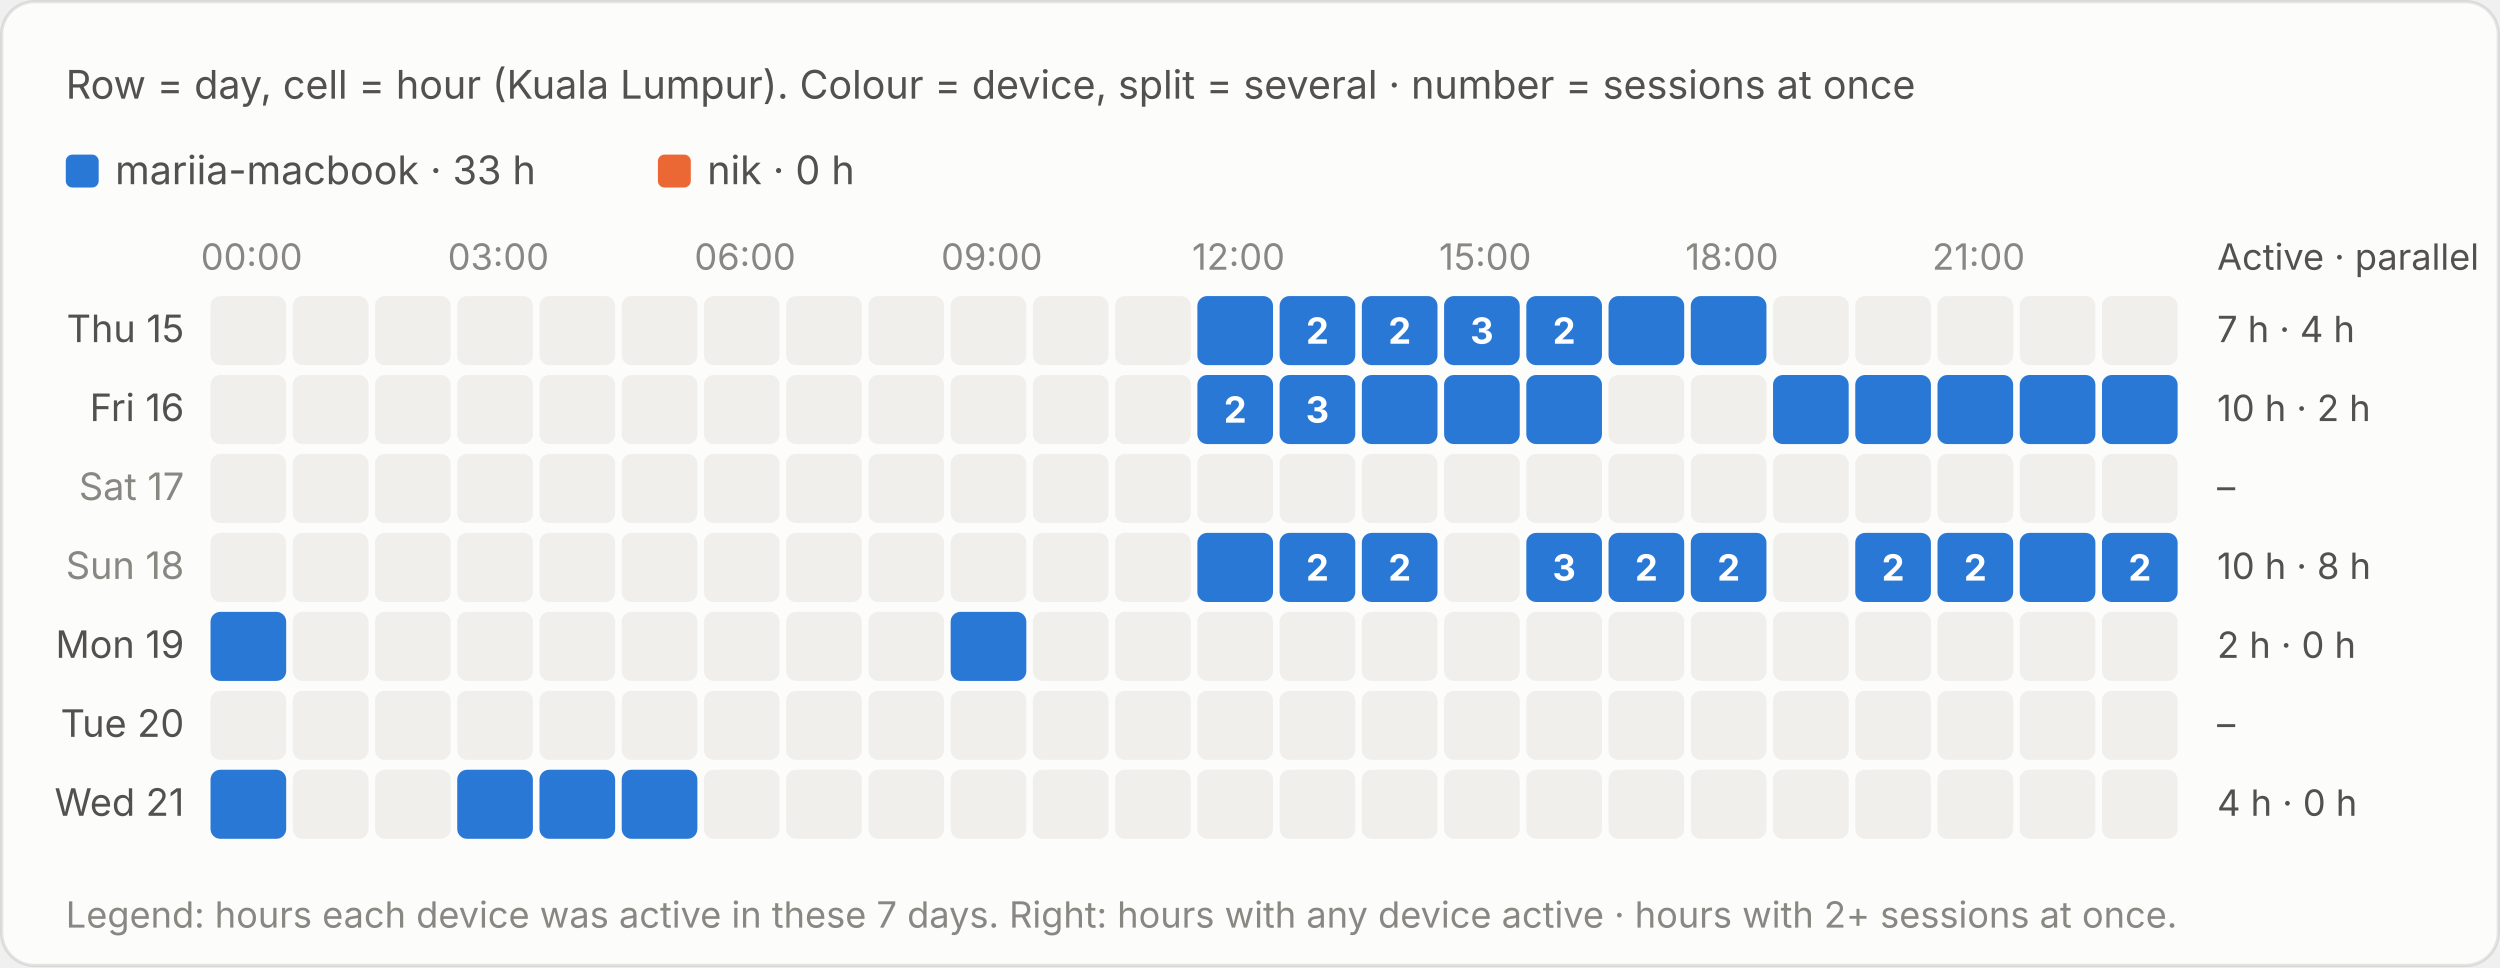
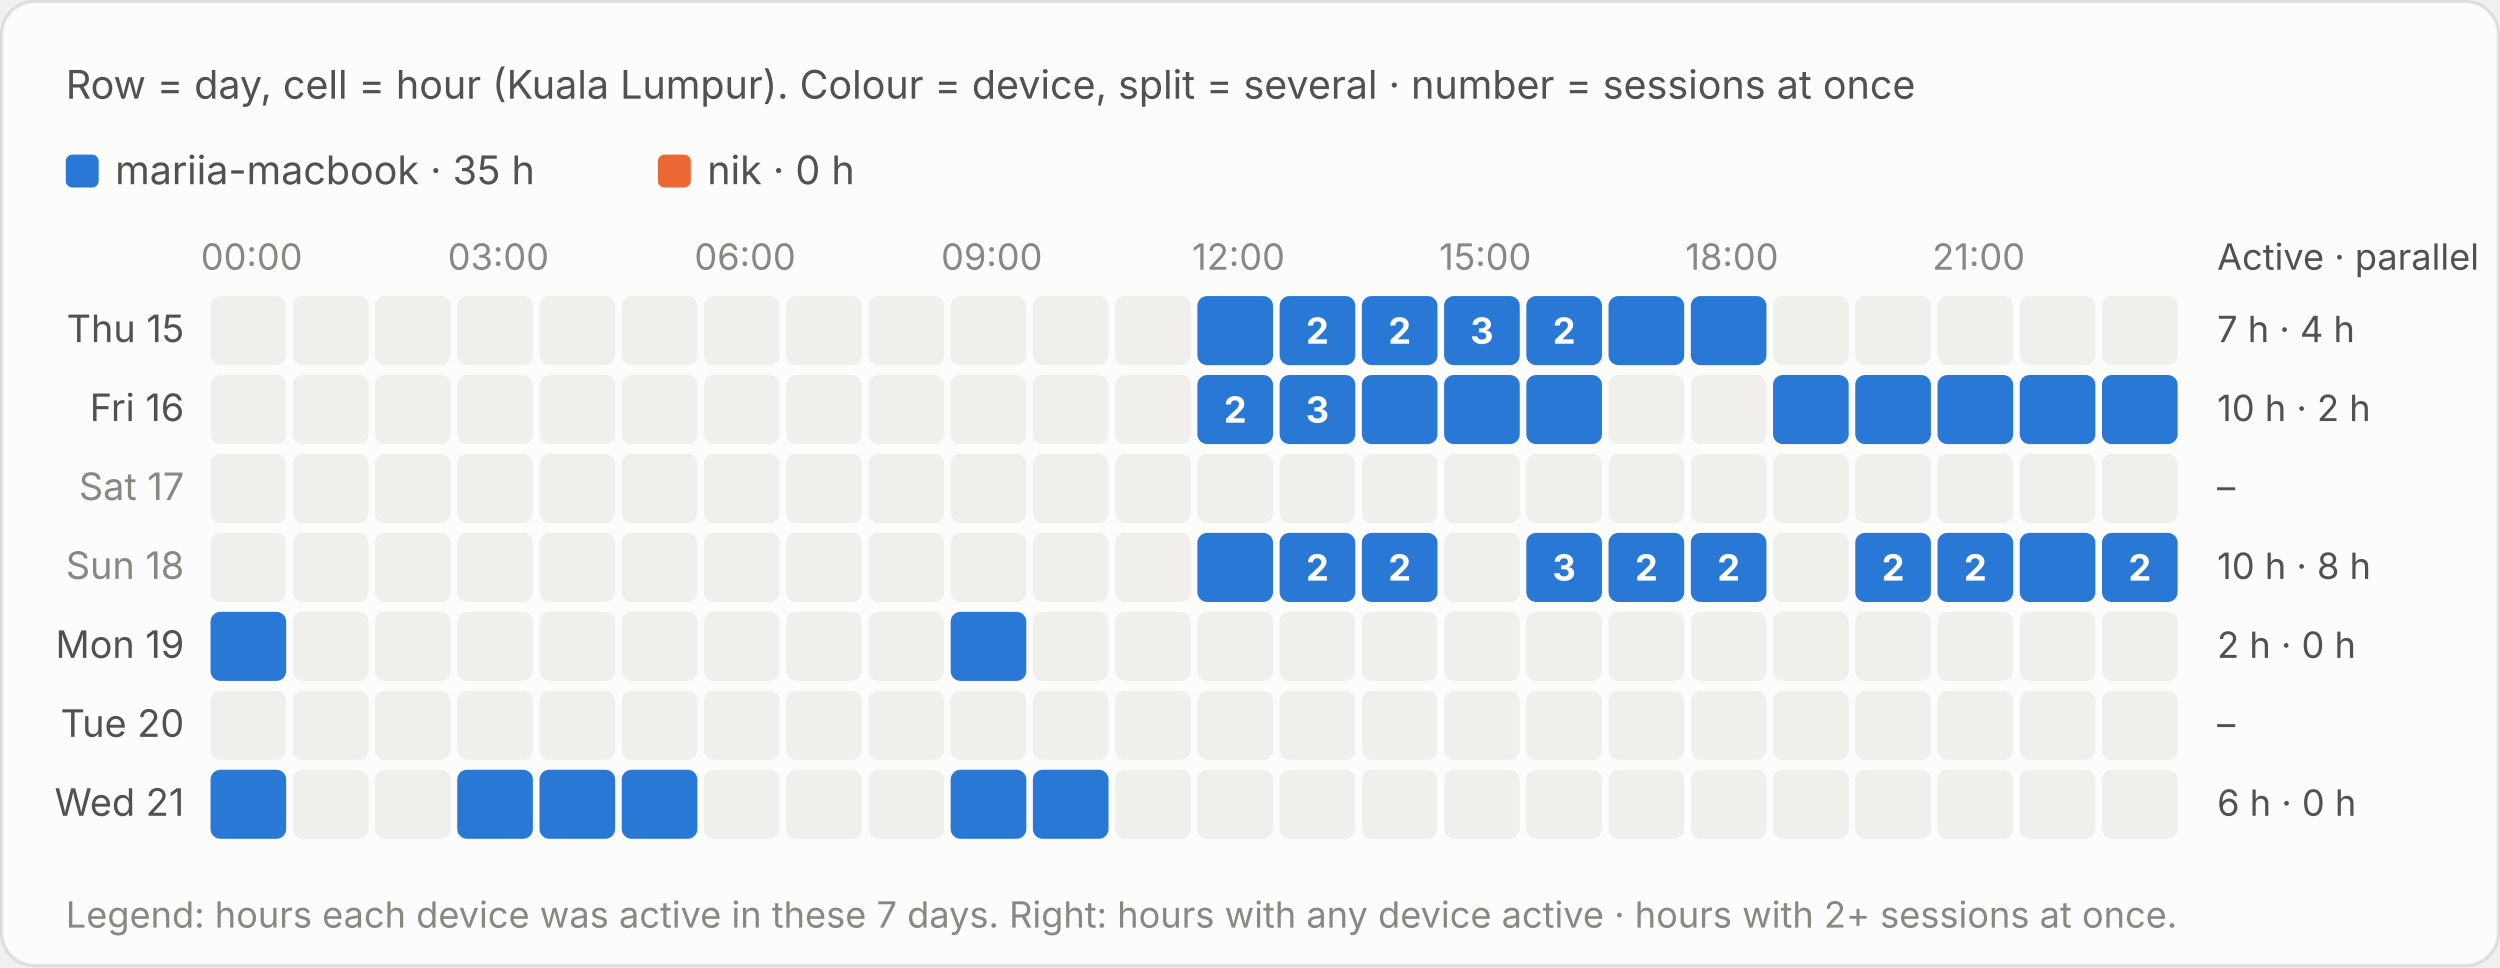
<svg xmlns="http://www.w3.org/2000/svg" viewBox="0 0 760 294" width="760" height="294" role="img" aria-label="Row = day, cell = hour (Kuala Lumpur). Colour = device, split = several · number = sessions at once">
  <style>text{font-family:system-ui,-apple-system,"Segoe UI",sans-serif;font-variant-numeric:tabular-nums}.bg{fill:#fcfcfb;stroke:rgba(11,11,11,.10)}.tp{fill:#0b0b0b}.ts{fill:#52514e}.tm{fill:#898781}.grid{stroke:#e1e0d9;stroke-width:1}.base{stroke:#c3c2b7;stroke-width:1}.so{fill:#b5b3ad}.lo{stroke:#b5b3ad}.qe{fill:#f0efec}.ring{stroke:#fcfcfb}.area{fill-opacity:.1}.s0{fill:#2a78d6}.l0{stroke:#2a78d6}.s1{fill:#eb6834}.l1{stroke:#eb6834}.s2{fill:#1baf7a}.l2{stroke:#1baf7a}.s3{fill:#eda100}.l3{stroke:#eda100}.s4{fill:#e87ba4}.l4{stroke:#e87ba4}.s5{fill:#008300}.l5{stroke:#008300}.s6{fill:#4a3aa7}.l6{stroke:#4a3aa7}.s7{fill:#e34948}.l7{stroke:#e34948}.q0{fill:#cde2fb}.q1{fill:#9ec5f4}.q2{fill:#6da7ec}.q3{fill:#3987e5}.q4{fill:#256abf}.q5{fill:#184f95}.q6{fill:#0d366b}.r0{fill:#f8d4d4}.r1{fill:#ec8f8f}.r2{fill:#c42f2f}.a0{fill:#fbe3e3}.a1{fill:#f5b8b8}.a2{fill:#ec8f8f}.a3{fill:#d65252}.a4{fill:#a82525}.tq0{fill:#0b0b0b}.tq1{fill:#0b0b0b}.tq2{fill:#0b0b0b}.tq3{fill:#ffffff}.tq4{fill:#ffffff}.tq5{fill:#ffffff}.tq6{fill:#ffffff}.tr0{fill:#0b0b0b}.tr1{fill:#0b0b0b}.tr2{fill:#ffffff}.ta0{fill:#0b0b0b}.ta1{fill:#0b0b0b}.ta2{fill:#0b0b0b}.ta3{fill:#ffffff}.ta4{fill:#ffffff}.tw{fill:#ffffff}@media (prefers-color-scheme:dark){.bg{fill:#1a1a19;stroke:rgba(255,255,255,.10)}.tp{fill:#fff}.ts{fill:#c3c2b7}.tm{fill:#898781}.grid{stroke:#2c2c2a}.base{stroke:#383835}.so{fill:#5c5b57}.lo{stroke:#5c5b57}.qe{fill:#262624}.ring{stroke:#1a1a19}.s0{fill:#3987e5}.l0{stroke:#3987e5}.s1{fill:#d95926}.l1{stroke:#d95926}.s2{fill:#199e70}.l2{stroke:#199e70}.s3{fill:#c98500}.l3{stroke:#c98500}.s4{fill:#d55181}.l4{stroke:#d55181}.s5{fill:#008300}.l5{stroke:#008300}.s6{fill:#9085e9}.l6{stroke:#9085e9}.s7{fill:#e66767}.l7{stroke:#e66767}.q0{fill:#16263a}.q1{fill:#123a66}.q2{fill:#184f95}.q3{fill:#256abf}.q4{fill:#3987e5}.q5{fill:#6da7ec}.q6{fill:#b7d3f6}.r0{fill:#4a2023}.r1{fill:#8c2c2f}.r2{fill:#e25555}.a0{fill:#3a1a1c}.a1{fill:#5e2427}.a2{fill:#8c2c2f}.a3{fill:#c43c3f}.a4{fill:#f07070}.tq0{fill:#ffffff}.tq1{fill:#ffffff}.tq2{fill:#ffffff}.tq3{fill:#ffffff}.tq4{fill:#ffffff}.tq5{fill:#0b0b0b}.tq6{fill:#0b0b0b}.tr0{fill:#ffffff}.tr1{fill:#ffffff}.tr2{fill:#ffffff}.ta0{fill:#ffffff}.ta1{fill:#ffffff}.ta2{fill:#ffffff}.ta3{fill:#ffffff}.ta4{fill:#0b0b0b}.tw{fill:#ffffff}}</style>
  <rect class="bg" x=".5" y=".5" width="759" height="293" rx="10" />
  <text class="ts" x="20" y="30" font-size="12">Row = day, cell = hour (Kuala Lumpur). Colour = device, split = several · number = sessions at once</text>
  <g transform="translate(0,-20)">
    <rect class="s0" x="20.0" y="67" width="10" height="10" rx="2" />
-     <text class="ts" x="35.0" y="76" font-size="12">mariia-macbook · 33 h</text>
+     <text class="ts" x="35.0" y="76" font-size="12">mariia-macbook · 35 h</text>
    <rect class="s1" x="200.0" y="67" width="10" height="10" rx="2" />
    <text class="ts" x="215.0" y="76" font-size="12">nik · 0 h</text>
    <text class="tm" x="76.5" y="102" font-size="11" text-anchor="middle">00:00</text>
    <text class="tm" x="151.5" y="102" font-size="11" text-anchor="middle">03:00</text>
    <text class="tm" x="226.5" y="102" font-size="11" text-anchor="middle">06:00</text>
    <text class="tm" x="301.5" y="102" font-size="11" text-anchor="middle">09:00</text>
    <text class="tm" x="376.5" y="102" font-size="11" text-anchor="middle">12:00</text>
    <text class="tm" x="451.5" y="102" font-size="11" text-anchor="middle">15:00</text>
    <text class="tm" x="526.5" y="102" font-size="11" text-anchor="middle">18:00</text>
    <text class="tm" x="601.5" y="102" font-size="11" text-anchor="middle">21:00</text>
    <text class="ts" x="674" y="102" font-size="11">Active · parallel</text>
    <text class="ts" x="56" y="124.0" font-size="11.5" text-anchor="end">Thu 15</text>
    <rect class="qe" x="64.0" y="110" width="23" height="21" rx="3" />
    <rect class="qe" x="89.0" y="110" width="23" height="21" rx="3" />
    <rect class="qe" x="114.0" y="110" width="23" height="21" rx="3" />
    <rect class="qe" x="139.0" y="110" width="23" height="21" rx="3" />
    <rect class="qe" x="164.0" y="110" width="23" height="21" rx="3" />
    <rect class="qe" x="189.0" y="110" width="23" height="21" rx="3" />
    <rect class="qe" x="214.0" y="110" width="23" height="21" rx="3" />
    <rect class="qe" x="239.0" y="110" width="23" height="21" rx="3" />
    <rect class="qe" x="264.0" y="110" width="23" height="21" rx="3" />
    <rect class="qe" x="289.0" y="110" width="23" height="21" rx="3" />
    <rect class="qe" x="314.0" y="110" width="23" height="21" rx="3" />
    <rect class="qe" x="339.0" y="110" width="23" height="21" rx="3" />
    <rect class="s0" x="364.0" y="110" width="23.0" height="21" rx="3" />
    <rect x="364.0" y="110" width="23" height="21" fill="transparent" />
    <rect class="s0" x="389.0" y="110" width="23.0" height="21" rx="3" />
    <rect x="389.0" y="110" width="23" height="21" fill="transparent" />
    <text class="tw" x="400.5" y="124.5" font-size="11" font-weight="700" text-anchor="middle">2</text>
    <rect class="s0" x="414.0" y="110" width="23.0" height="21" rx="3" />
    <rect x="414.0" y="110" width="23" height="21" fill="transparent" />
    <text class="tw" x="425.5" y="124.5" font-size="11" font-weight="700" text-anchor="middle">2</text>
    <rect class="s0" x="439.0" y="110" width="23.0" height="21" rx="3" />
    <rect x="439.0" y="110" width="23" height="21" fill="transparent" />
    <text class="tw" x="450.5" y="124.5" font-size="11" font-weight="700" text-anchor="middle">3</text>
    <rect class="s0" x="464.0" y="110" width="23.0" height="21" rx="3" />
    <rect x="464.0" y="110" width="23" height="21" fill="transparent" />
    <text class="tw" x="475.5" y="124.5" font-size="11" font-weight="700" text-anchor="middle">2</text>
    <rect class="s0" x="489.0" y="110" width="23.0" height="21" rx="3" />
    <rect x="489.0" y="110" width="23" height="21" fill="transparent" />
    <rect class="s0" x="514.0" y="110" width="23.0" height="21" rx="3" />
    <rect x="514.0" y="110" width="23" height="21" fill="transparent" />
    <rect class="qe" x="539.0" y="110" width="23" height="21" rx="3" />
    <rect class="qe" x="564.0" y="110" width="23" height="21" rx="3" />
    <rect class="qe" x="589.0" y="110" width="23" height="21" rx="3" />
    <rect class="qe" x="614.0" y="110" width="23" height="21" rx="3" />
    <rect class="qe" x="639.0" y="110" width="23" height="21" rx="3" />
    <text class="ts" x="674" y="124.0" font-size="11">7 h · 4 h</text>
    <text class="ts" x="56" y="148.0" font-size="11.5" text-anchor="end">Fri 16</text>
    <rect class="qe" x="64.0" y="134" width="23" height="21" rx="3" />
    <rect class="qe" x="89.0" y="134" width="23" height="21" rx="3" />
    <rect class="qe" x="114.0" y="134" width="23" height="21" rx="3" />
    <rect class="qe" x="139.0" y="134" width="23" height="21" rx="3" />
    <rect class="qe" x="164.0" y="134" width="23" height="21" rx="3" />
    <rect class="qe" x="189.0" y="134" width="23" height="21" rx="3" />
    <rect class="qe" x="214.0" y="134" width="23" height="21" rx="3" />
    <rect class="qe" x="239.0" y="134" width="23" height="21" rx="3" />
    <rect class="qe" x="264.0" y="134" width="23" height="21" rx="3" />
    <rect class="qe" x="289.0" y="134" width="23" height="21" rx="3" />
    <rect class="qe" x="314.0" y="134" width="23" height="21" rx="3" />
    <rect class="qe" x="339.0" y="134" width="23" height="21" rx="3" />
    <rect class="s0" x="364.0" y="134" width="23.0" height="21" rx="3" />
    <rect x="364.0" y="134" width="23" height="21" fill="transparent" />
    <text class="tw" x="375.5" y="148.5" font-size="11" font-weight="700" text-anchor="middle">2</text>
    <rect class="s0" x="389.0" y="134" width="23.0" height="21" rx="3" />
    <rect x="389.0" y="134" width="23" height="21" fill="transparent" />
    <text class="tw" x="400.5" y="148.5" font-size="11" font-weight="700" text-anchor="middle">3</text>
    <rect class="s0" x="414.0" y="134" width="23.0" height="21" rx="3" />
    <rect x="414.0" y="134" width="23" height="21" fill="transparent" />
    <rect class="s0" x="439.0" y="134" width="23.0" height="21" rx="3" />
    <rect x="439.0" y="134" width="23" height="21" fill="transparent" />
    <rect class="s0" x="464.0" y="134" width="23.0" height="21" rx="3" />
    <rect x="464.0" y="134" width="23" height="21" fill="transparent" />
    <rect class="qe" x="489.0" y="134" width="23" height="21" rx="3" />
    <rect class="qe" x="514.0" y="134" width="23" height="21" rx="3" />
    <rect class="s0" x="539.0" y="134" width="23.0" height="21" rx="3" />
    <rect x="539.0" y="134" width="23" height="21" fill="transparent" />
    <rect class="s0" x="564.0" y="134" width="23.0" height="21" rx="3" />
    <rect x="564.0" y="134" width="23" height="21" fill="transparent" />
    <rect class="s0" x="589.0" y="134" width="23.0" height="21" rx="3" />
    <rect x="589.0" y="134" width="23" height="21" fill="transparent" />
    <rect class="s0" x="614.0" y="134" width="23.0" height="21" rx="3" />
    <rect x="614.0" y="134" width="23" height="21" fill="transparent" />
    <rect class="s0" x="639.0" y="134" width="23.0" height="21" rx="3" />
    <rect x="639.0" y="134" width="23" height="21" fill="transparent" />
    <text class="ts" x="674" y="148.0" font-size="11">10 h · 2 h</text>
    <text class="tm" x="56" y="172.0" font-size="11.5" text-anchor="end">Sat 17</text>
    <rect class="qe" x="64.0" y="158" width="23" height="21" rx="3" />
    <rect class="qe" x="89.0" y="158" width="23" height="21" rx="3" />
    <rect class="qe" x="114.0" y="158" width="23" height="21" rx="3" />
    <rect class="qe" x="139.0" y="158" width="23" height="21" rx="3" />
    <rect class="qe" x="164.0" y="158" width="23" height="21" rx="3" />
    <rect class="qe" x="189.0" y="158" width="23" height="21" rx="3" />
    <rect class="qe" x="214.0" y="158" width="23" height="21" rx="3" />
    <rect class="qe" x="239.0" y="158" width="23" height="21" rx="3" />
    <rect class="qe" x="264.0" y="158" width="23" height="21" rx="3" />
    <rect class="qe" x="289.0" y="158" width="23" height="21" rx="3" />
    <rect class="qe" x="314.0" y="158" width="23" height="21" rx="3" />
    <rect class="qe" x="339.0" y="158" width="23" height="21" rx="3" />
    <rect class="qe" x="364.0" y="158" width="23" height="21" rx="3" />
    <rect class="qe" x="389.0" y="158" width="23" height="21" rx="3" />
    <rect class="qe" x="414.0" y="158" width="23" height="21" rx="3" />
    <rect class="qe" x="439.0" y="158" width="23" height="21" rx="3" />
    <rect class="qe" x="464.0" y="158" width="23" height="21" rx="3" />
    <rect class="qe" x="489.0" y="158" width="23" height="21" rx="3" />
    <rect class="qe" x="514.0" y="158" width="23" height="21" rx="3" />
    <rect class="qe" x="539.0" y="158" width="23" height="21" rx="3" />
    <rect class="qe" x="564.0" y="158" width="23" height="21" rx="3" />
    <rect class="qe" x="589.0" y="158" width="23" height="21" rx="3" />
    <rect class="qe" x="614.0" y="158" width="23" height="21" rx="3" />
    <rect class="qe" x="639.0" y="158" width="23" height="21" rx="3" />
    <text class="ts" x="674" y="172.0" font-size="11">–</text>
    <text class="tm" x="56" y="196.0" font-size="11.5" text-anchor="end">Sun 18</text>
    <rect class="qe" x="64.0" y="182" width="23" height="21" rx="3" />
    <rect class="qe" x="89.0" y="182" width="23" height="21" rx="3" />
    <rect class="qe" x="114.0" y="182" width="23" height="21" rx="3" />
    <rect class="qe" x="139.0" y="182" width="23" height="21" rx="3" />
    <rect class="qe" x="164.0" y="182" width="23" height="21" rx="3" />
    <rect class="qe" x="189.0" y="182" width="23" height="21" rx="3" />
    <rect class="qe" x="214.0" y="182" width="23" height="21" rx="3" />
    <rect class="qe" x="239.0" y="182" width="23" height="21" rx="3" />
    <rect class="qe" x="264.0" y="182" width="23" height="21" rx="3" />
    <rect class="qe" x="289.0" y="182" width="23" height="21" rx="3" />
    <rect class="qe" x="314.0" y="182" width="23" height="21" rx="3" />
    <rect class="qe" x="339.0" y="182" width="23" height="21" rx="3" />
    <rect class="s0" x="364.0" y="182" width="23.0" height="21" rx="3" />
    <rect x="364.0" y="182" width="23" height="21" fill="transparent" />
    <rect class="s0" x="389.0" y="182" width="23.0" height="21" rx="3" />
    <rect x="389.0" y="182" width="23" height="21" fill="transparent" />
    <text class="tw" x="400.5" y="196.5" font-size="11" font-weight="700" text-anchor="middle">2</text>
    <rect class="s0" x="414.0" y="182" width="23.0" height="21" rx="3" />
    <rect x="414.0" y="182" width="23" height="21" fill="transparent" />
    <text class="tw" x="425.5" y="196.5" font-size="11" font-weight="700" text-anchor="middle">2</text>
    <rect class="qe" x="439.0" y="182" width="23" height="21" rx="3" />
    <rect class="s0" x="464.0" y="182" width="23.0" height="21" rx="3" />
    <rect x="464.0" y="182" width="23" height="21" fill="transparent" />
    <text class="tw" x="475.5" y="196.5" font-size="11" font-weight="700" text-anchor="middle">3</text>
    <rect class="s0" x="489.0" y="182" width="23.0" height="21" rx="3" />
    <rect x="489.0" y="182" width="23" height="21" fill="transparent" />
    <text class="tw" x="500.5" y="196.5" font-size="11" font-weight="700" text-anchor="middle">2</text>
    <rect class="s0" x="514.0" y="182" width="23.0" height="21" rx="3" />
    <rect x="514.0" y="182" width="23" height="21" fill="transparent" />
    <text class="tw" x="525.5" y="196.5" font-size="11" font-weight="700" text-anchor="middle">2</text>
    <rect class="qe" x="539.0" y="182" width="23" height="21" rx="3" />
    <rect class="s0" x="564.0" y="182" width="23.0" height="21" rx="3" />
    <rect x="564.0" y="182" width="23" height="21" fill="transparent" />
    <text class="tw" x="575.5" y="196.5" font-size="11" font-weight="700" text-anchor="middle">2</text>
    <rect class="s0" x="589.0" y="182" width="23.0" height="21" rx="3" />
    <rect x="589.0" y="182" width="23" height="21" fill="transparent" />
    <text class="tw" x="600.5" y="196.5" font-size="11" font-weight="700" text-anchor="middle">2</text>
    <rect class="s0" x="614.0" y="182" width="23.0" height="21" rx="3" />
    <rect x="614.0" y="182" width="23" height="21" fill="transparent" />
    <rect class="s0" x="639.0" y="182" width="23.0" height="21" rx="3" />
    <rect x="639.0" y="182" width="23" height="21" fill="transparent" />
    <text class="tw" x="650.5" y="196.5" font-size="11" font-weight="700" text-anchor="middle">2</text>
    <text class="ts" x="674" y="196.0" font-size="11">10 h · 8 h</text>
    <text class="ts" x="56" y="220.0" font-size="11.5" text-anchor="end">Mon 19</text>
    <rect class="s0" x="64.0" y="206" width="23.0" height="21" rx="3" />
    <rect x="64.0" y="206" width="23" height="21" fill="transparent" />
    <rect class="qe" x="89.0" y="206" width="23" height="21" rx="3" />
    <rect class="qe" x="114.0" y="206" width="23" height="21" rx="3" />
    <rect class="qe" x="139.0" y="206" width="23" height="21" rx="3" />
    <rect class="qe" x="164.0" y="206" width="23" height="21" rx="3" />
    <rect class="qe" x="189.0" y="206" width="23" height="21" rx="3" />
    <rect class="qe" x="214.0" y="206" width="23" height="21" rx="3" />
    <rect class="qe" x="239.0" y="206" width="23" height="21" rx="3" />
    <rect class="qe" x="264.0" y="206" width="23" height="21" rx="3" />
    <rect class="s0" x="289.0" y="206" width="23.0" height="21" rx="3" />
    <rect x="289.0" y="206" width="23" height="21" fill="transparent" />
    <rect class="qe" x="314.0" y="206" width="23" height="21" rx="3" />
    <rect class="qe" x="339.0" y="206" width="23" height="21" rx="3" />
    <rect class="qe" x="364.0" y="206" width="23" height="21" rx="3" />
    <rect class="qe" x="389.0" y="206" width="23" height="21" rx="3" />
    <rect class="qe" x="414.0" y="206" width="23" height="21" rx="3" />
    <rect class="qe" x="439.0" y="206" width="23" height="21" rx="3" />
    <rect class="qe" x="464.0" y="206" width="23" height="21" rx="3" />
    <rect class="qe" x="489.0" y="206" width="23" height="21" rx="3" />
    <rect class="qe" x="514.0" y="206" width="23" height="21" rx="3" />
    <rect class="qe" x="539.0" y="206" width="23" height="21" rx="3" />
    <rect class="qe" x="564.0" y="206" width="23" height="21" rx="3" />
    <rect class="qe" x="589.0" y="206" width="23" height="21" rx="3" />
    <rect class="qe" x="614.0" y="206" width="23" height="21" rx="3" />
    <rect class="qe" x="639.0" y="206" width="23" height="21" rx="3" />
    <text class="ts" x="674" y="220.0" font-size="11">2 h · 0 h</text>
    <text class="ts" x="56" y="244.0" font-size="11.5" text-anchor="end">Tue 20</text>
    <rect class="qe" x="64.0" y="230" width="23" height="21" rx="3" />
    <rect class="qe" x="89.0" y="230" width="23" height="21" rx="3" />
    <rect class="qe" x="114.0" y="230" width="23" height="21" rx="3" />
    <rect class="qe" x="139.0" y="230" width="23" height="21" rx="3" />
    <rect class="qe" x="164.0" y="230" width="23" height="21" rx="3" />
    <rect class="qe" x="189.0" y="230" width="23" height="21" rx="3" />
    <rect class="qe" x="214.0" y="230" width="23" height="21" rx="3" />
    <rect class="qe" x="239.0" y="230" width="23" height="21" rx="3" />
    <rect class="qe" x="264.0" y="230" width="23" height="21" rx="3" />
    <rect class="qe" x="289.0" y="230" width="23" height="21" rx="3" />
    <rect class="qe" x="314.0" y="230" width="23" height="21" rx="3" />
    <rect class="qe" x="339.0" y="230" width="23" height="21" rx="3" />
    <rect class="qe" x="364.0" y="230" width="23" height="21" rx="3" />
    <rect class="qe" x="389.0" y="230" width="23" height="21" rx="3" />
    <rect class="qe" x="414.0" y="230" width="23" height="21" rx="3" />
    <rect class="qe" x="439.0" y="230" width="23" height="21" rx="3" />
    <rect class="qe" x="464.0" y="230" width="23" height="21" rx="3" />
    <rect class="qe" x="489.0" y="230" width="23" height="21" rx="3" />
    <rect class="qe" x="514.0" y="230" width="23" height="21" rx="3" />
    <rect class="qe" x="539.0" y="230" width="23" height="21" rx="3" />
    <rect class="qe" x="564.0" y="230" width="23" height="21" rx="3" />
    <rect class="qe" x="589.0" y="230" width="23" height="21" rx="3" />
    <rect class="qe" x="614.0" y="230" width="23" height="21" rx="3" />
    <rect class="qe" x="639.0" y="230" width="23" height="21" rx="3" />
    <text class="ts" x="674" y="244.0" font-size="11">–</text>
    <text class="ts" x="56" y="268.0" font-size="11.5" text-anchor="end">Wed 21</text>
    <rect class="s0" x="64.0" y="254" width="23.0" height="21" rx="3" />
    <rect x="64.0" y="254" width="23" height="21" fill="transparent" />
    <rect class="qe" x="89.0" y="254" width="23" height="21" rx="3" />
    <rect class="qe" x="114.0" y="254" width="23" height="21" rx="3" />
    <rect class="s0" x="139.0" y="254" width="23.0" height="21" rx="3" />
    <rect x="139.0" y="254" width="23" height="21" fill="transparent" />
    <rect class="s0" x="164.0" y="254" width="23.0" height="21" rx="3" />
    <rect x="164.0" y="254" width="23" height="21" fill="transparent" />
    <rect class="s0" x="189.0" y="254" width="23.0" height="21" rx="3" />
    <rect x="189.0" y="254" width="23" height="21" fill="transparent" />
    <rect class="qe" x="214.0" y="254" width="23" height="21" rx="3" />
    <rect class="qe" x="239.0" y="254" width="23" height="21" rx="3" />
    <rect class="qe" x="264.0" y="254" width="23" height="21" rx="3" />
-     <rect class="qe" x="289.0" y="254" width="23" height="21" rx="3" />
-     <rect class="qe" x="314.0" y="254" width="23" height="21" rx="3" />
+     <rect class="s0" x="289.0" y="254" width="23.0" height="21" rx="3" />
+     <rect x="289.0" y="254" width="23" height="21" fill="transparent" />
+     <rect class="s0" x="314.0" y="254" width="23.0" height="21" rx="3" />
+     <rect x="314.0" y="254" width="23" height="21" fill="transparent" />
    <rect class="qe" x="339.0" y="254" width="23" height="21" rx="3" />
    <rect class="qe" x="364.0" y="254" width="23" height="21" rx="3" />
    <rect class="qe" x="389.0" y="254" width="23" height="21" rx="3" />
    <rect class="qe" x="414.0" y="254" width="23" height="21" rx="3" />
    <rect class="qe" x="439.0" y="254" width="23" height="21" rx="3" />
    <rect class="qe" x="464.0" y="254" width="23" height="21" rx="3" />
    <rect class="qe" x="489.0" y="254" width="23" height="21" rx="3" />
    <rect class="qe" x="514.0" y="254" width="23" height="21" rx="3" />
    <rect class="qe" x="539.0" y="254" width="23" height="21" rx="3" />
    <rect class="qe" x="564.0" y="254" width="23" height="21" rx="3" />
    <rect class="qe" x="589.0" y="254" width="23" height="21" rx="3" />
    <rect class="qe" x="614.0" y="254" width="23" height="21" rx="3" />
    <rect class="qe" x="639.0" y="254" width="23" height="21" rx="3" />
-     <text class="ts" x="674" y="268.0" font-size="11">4 h · 0 h</text>
+     <text class="ts" x="674" y="268.0" font-size="11">6 h · 0 h</text>
    <text class="tm" x="20" y="302" font-size="11">Legend: hours each device was active in these 7 days. Right: hours with any device active · hours with 2+ sessions at once.</text>
  </g>
</svg>
